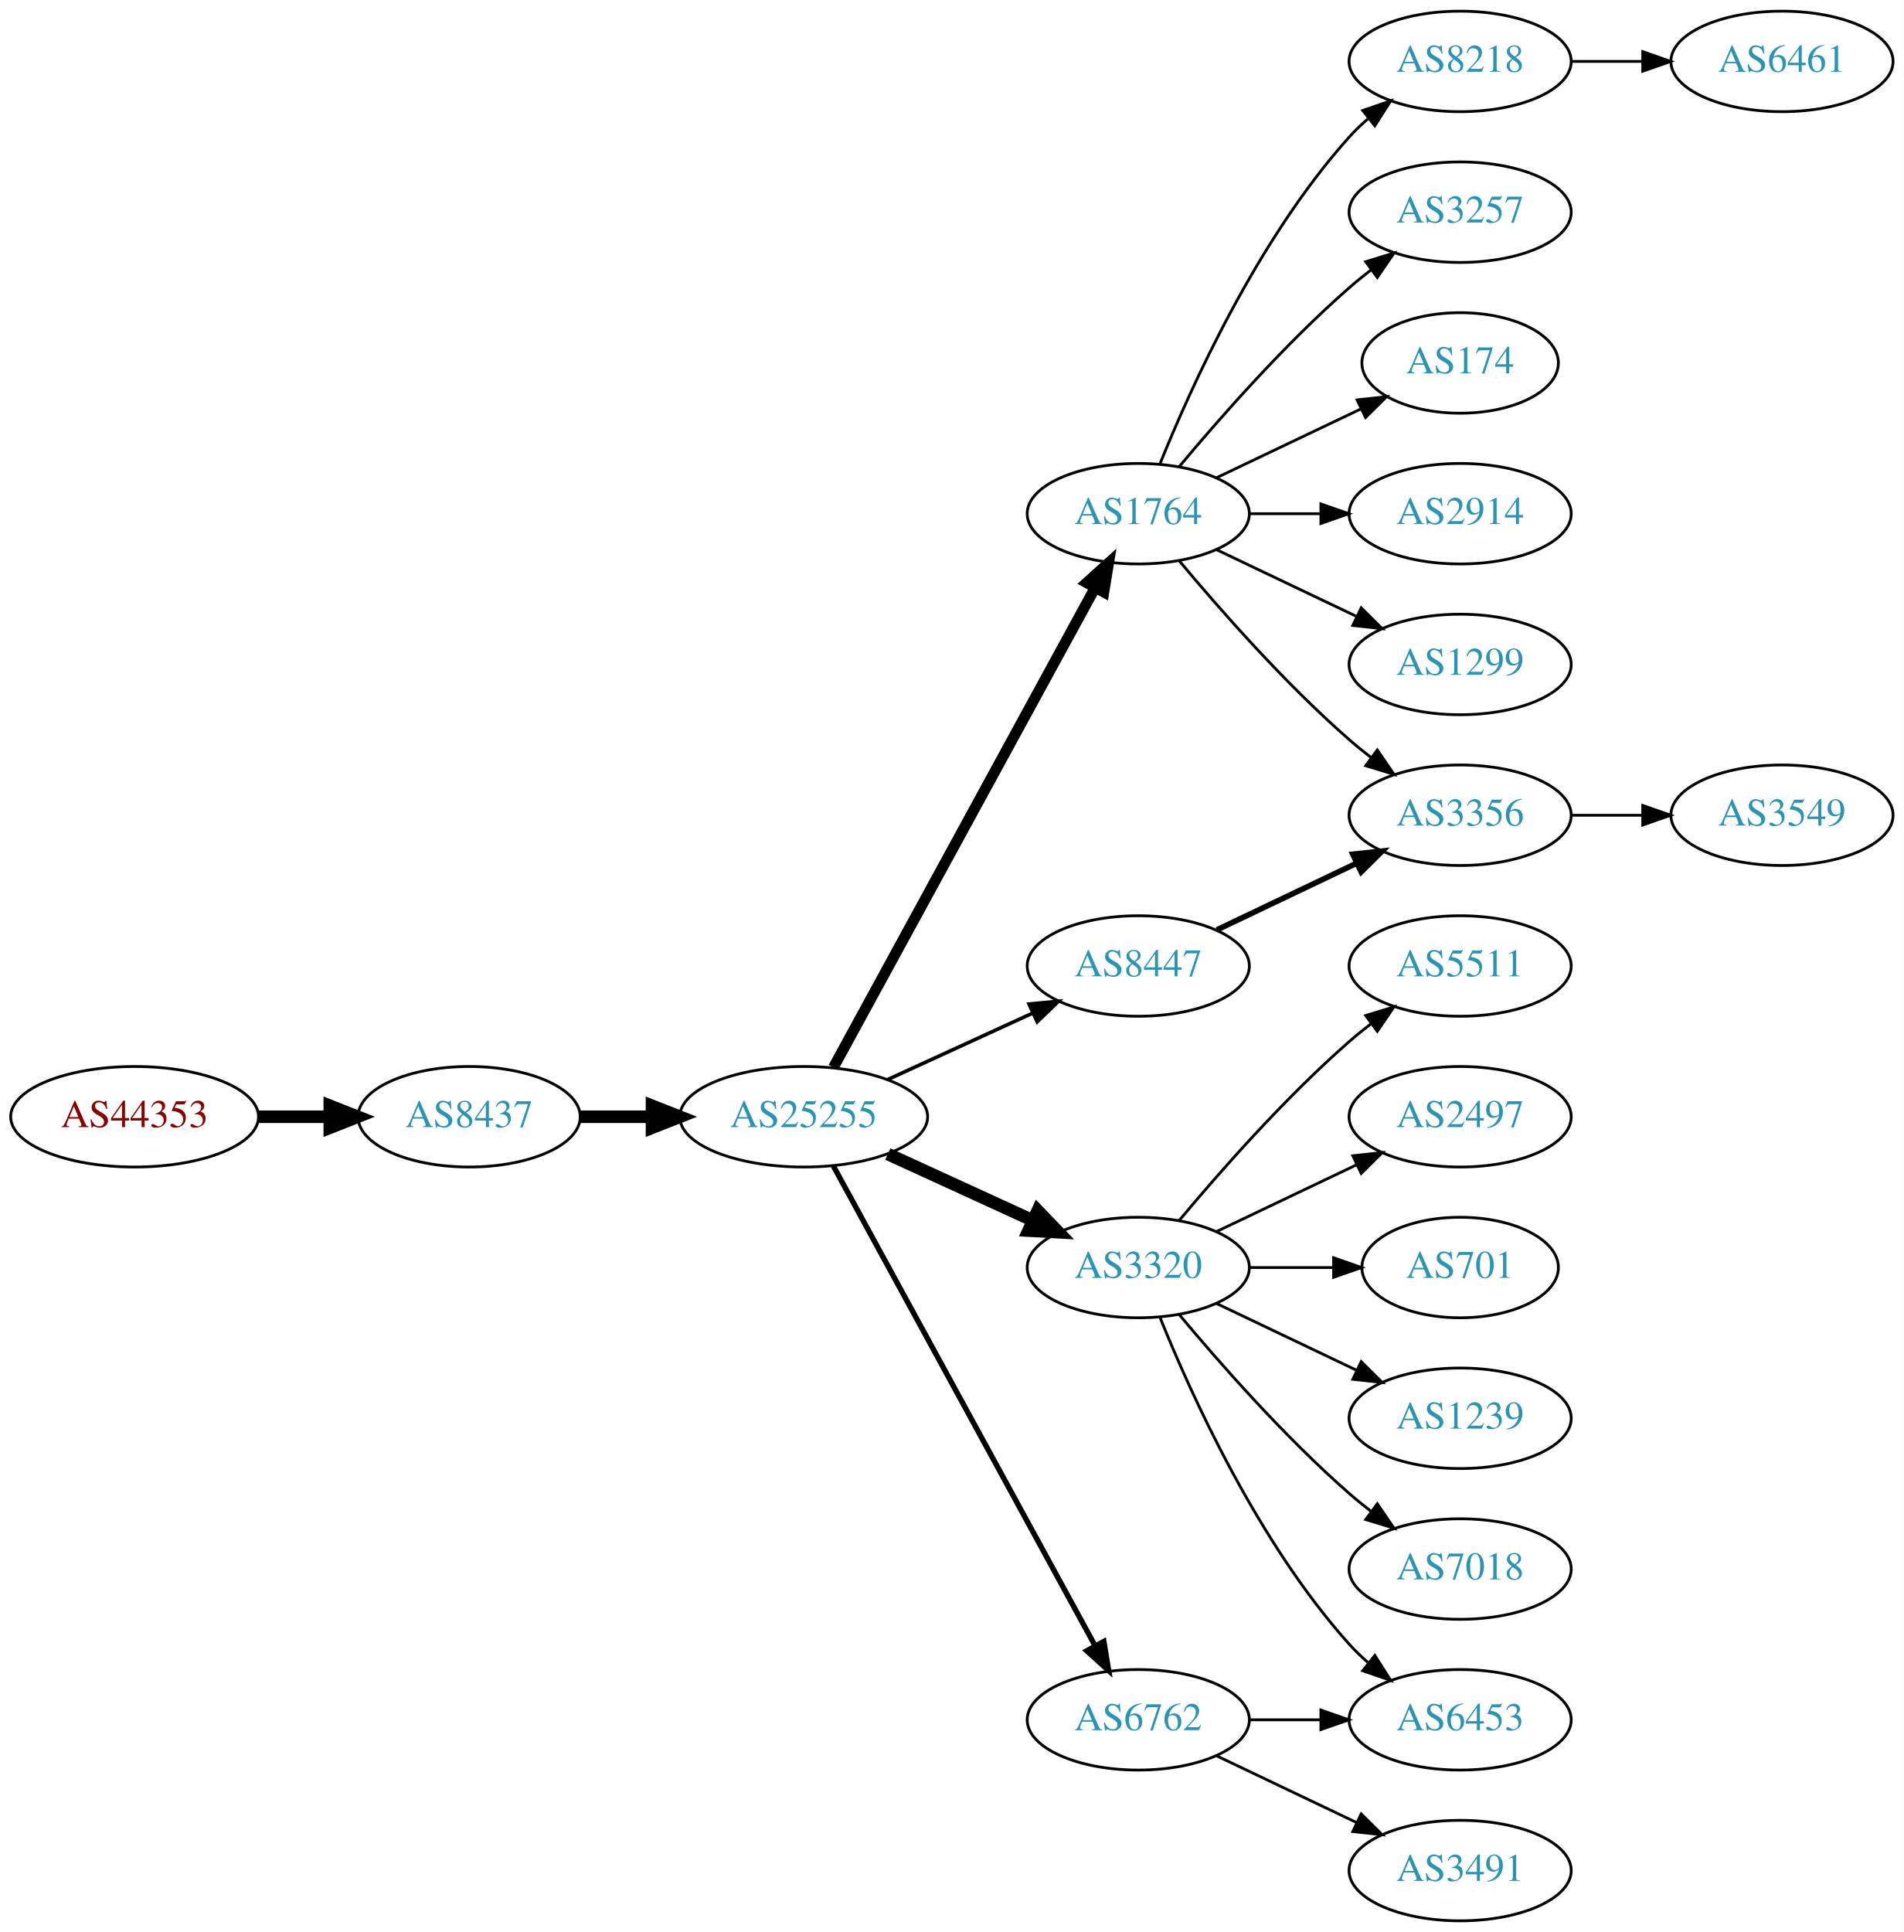
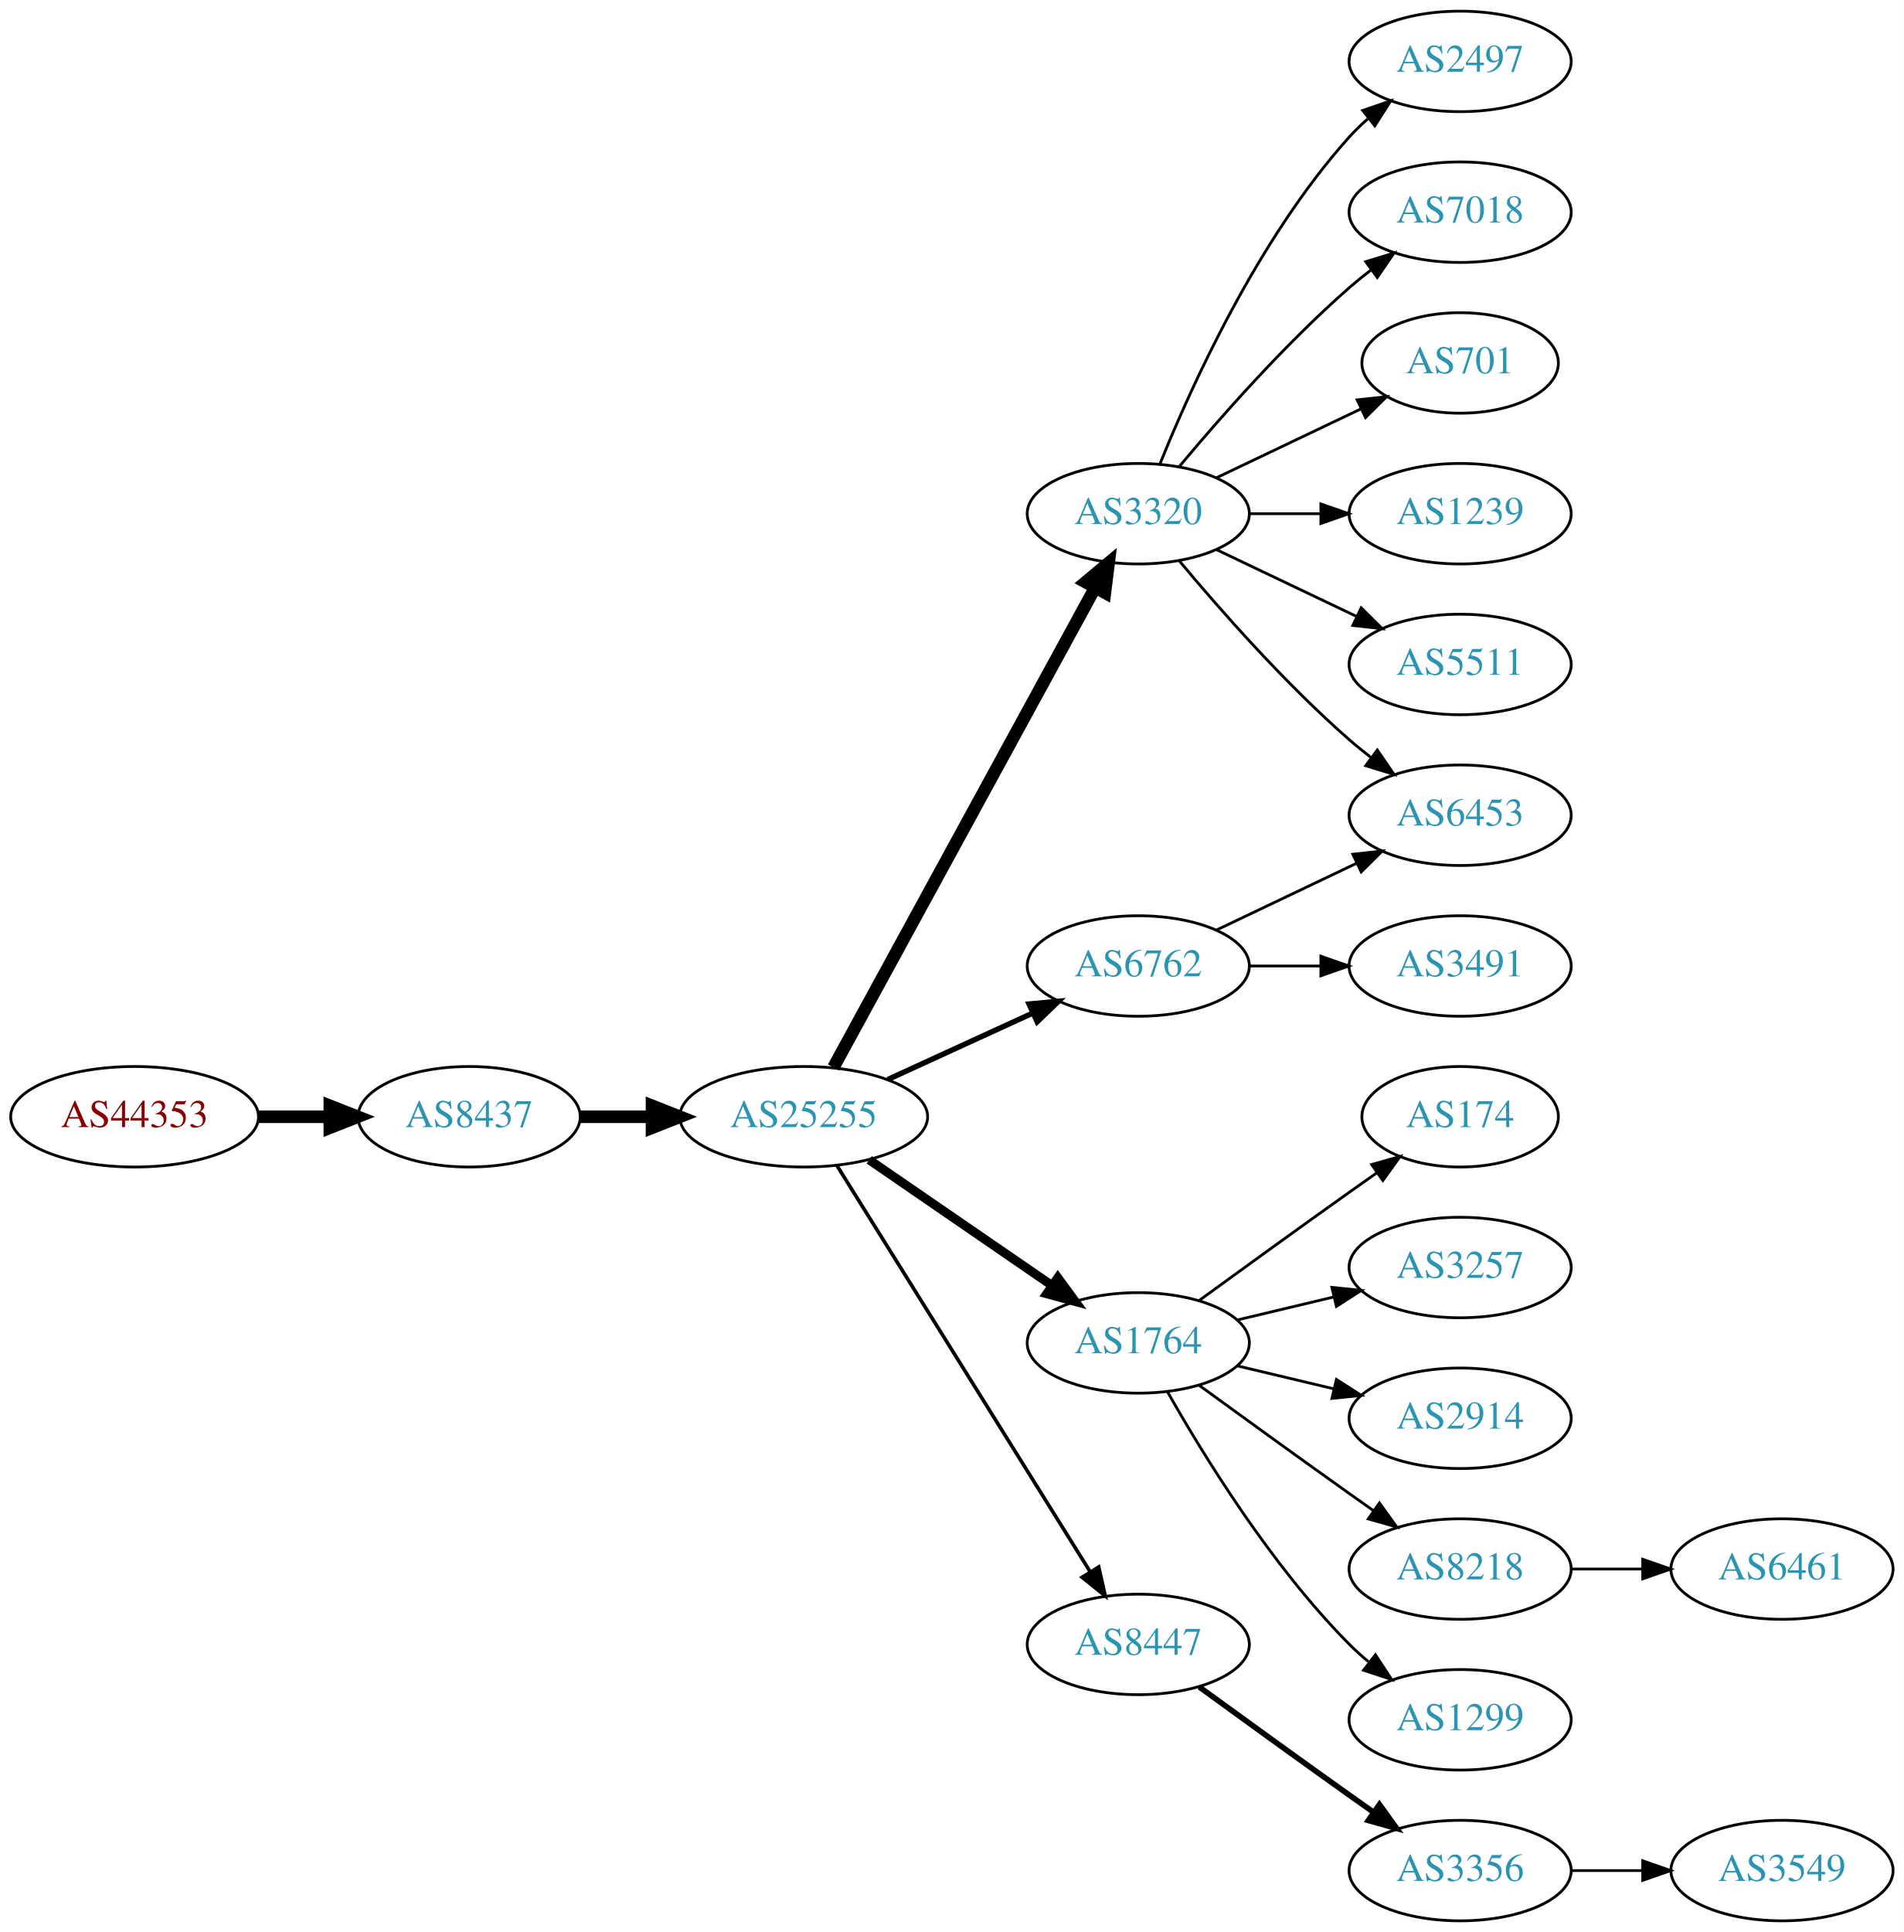
<svg xmlns="http://www.w3.org/2000/svg" xmlns:xlink="http://www.w3.org/1999/xlink" width="682pt" height="692pt" viewBox="0.00 0.00 681.96 692.00">
  <g id="graph0" class="graph" transform="scale(1 1) rotate(0) translate(4 688)">
    <polygon fill="white" stroke="none" points="-4,4 -4,-688 677.956,-688 677.956,4 -4,4" />
    <g id="node1" class="node">
      <g id="a_node1">
        <a xlink:href="/asn/44353" xlink:title="AS44353 ~ pressetext Nachrichtenagentur GmbH [AT]">
          <ellipse fill="#ffffff" stroke="black" cx="44.196" cy="-288" rx="44.393" ry="18" />
          <text text-anchor="middle" x="44.196" y="-284.3" font-family="Times,serif" font-size="14.00" fill="#880000">AS44353</text>
        </a>
      </g>
    </g>
    <g id="node2" class="node">
      <g id="a_node2">
        <a xlink:href="/asn/8437" xlink:title="AS8437 ~ Hutchison Drei Austria GmbH [AT]">
          <ellipse fill="#ffffff" stroke="black" cx="164.039" cy="-288" rx="39.794" ry="18" />
          <text text-anchor="middle" x="164.039" y="-284.3" font-family="Times,serif" font-size="14.00" fill="#2c94b3">AS8437</text>
        </a>
      </g>
    </g>
    <g id="edge1" class="edge">
      <path fill="none" stroke="black" stroke-width="4.5" d="M88.407,-288C96.72,-288 105.482,-288 113.965,-288" />
      <polygon fill="black" stroke="black" stroke-width="4.5" points="114.123,-291.938 124.123,-288 114.123,-284.063 114.123,-291.938" />
    </g>
    <g id="node3" class="node">
      <g id="a_node3">
        <a xlink:href="/asn/25255" xlink:title="AS25255 ~ ==&gt; TELE2 AUSTRIA &lt;== [AT]">
          <ellipse fill="#ffffff" stroke="black" cx="283.881" cy="-288" rx="44.393" ry="18" />
          <text text-anchor="middle" x="283.881" y="-284.3" font-family="Times,serif" font-size="14.00" fill="#2c94b3">AS25255</text>
        </a>
      </g>
    </g>
    <g id="edge2" class="edge">
      <path fill="none" stroke="black" stroke-width="4.5" d="M203.951,-288C212.054,-288 220.729,-288 229.255,-288" />
      <polygon fill="black" stroke="black" stroke-width="4.5" points="229.533,-291.938 239.533,-288 229.533,-284.063 229.533,-291.938" />
    </g>
    <g id="node4" class="node">
      <g id="a_node4">
-         <a xlink:href="/asn/1764" xlink:title="AS1764 ~ NEXTLAYER-AS [AT]">
+         <a xlink:href="/asn/3320" xlink:title="AS3320 ~ DTAG [DE]">
          <ellipse fill="#ffffff" stroke="black" cx="403.724" cy="-504" rx="39.794" ry="18" />
-           <text text-anchor="middle" x="403.724" y="-500.3" font-family="Times,serif" font-size="14.00" fill="#2c94b3">AS1764</text>
+           <text text-anchor="middle" x="403.724" y="-500.3" font-family="Times,serif" font-size="14.00" fill="#2c94b3">AS3320</text>
        </a>
      </g>
    </g>
    <g id="edge3" class="edge">
-       <path fill="none" stroke="black" stroke-width="3.857" d="M294.525,-305.676C315.206,-343.584 363.919,-432.873 388.298,-477.559" />
-       <polygon fill="black" stroke="black" stroke-width="3.857" points="385.25,-479.28 393.112,-486.383 391.395,-475.928 385.25,-479.28" />
+       <path fill="none" stroke="black" stroke-width="4.5" d="M294.525,-305.676C315.206,-343.584 363.919,-432.873 388.298,-477.559" />
+       <polygon fill="black" stroke="black" stroke-width="4.5" points="384.866,-479.49 393.112,-486.383 391.779,-475.718 384.866,-479.49" />
    </g>
    <g id="node5" class="node">
      <g id="a_node5">
-         <a xlink:href="/asn/3320" xlink:title="AS3320 ~ DTAG [DE]">
-           <ellipse fill="#ffffff" stroke="black" cx="403.724" cy="-234" rx="39.794" ry="18" />
-           <text text-anchor="middle" x="403.724" y="-230.3" font-family="Times,serif" font-size="14.00" fill="#2c94b3">AS3320</text>
+         <a xlink:href="/asn/6762" xlink:title="AS6762 ~ TELECOM ITALIA SPARKLE S.p.A. [IT]">
+           <ellipse fill="#ffffff" stroke="black" cx="403.724" cy="-342" rx="39.794" ry="18" />
+           <text text-anchor="middle" x="403.724" y="-338.3" font-family="Times,serif" font-size="14.00" fill="#2c94b3">AS6762</text>
        </a>
      </g>
    </g>
    <g id="edge4" class="edge">
-       <path fill="none" stroke="black" stroke-width="4.5" d="M314.011,-274.652C329.622,-267.498 349.02,-258.609 365.692,-250.97" />
-       <polygon fill="black" stroke="black" stroke-width="4.5" points="367.693,-254.384 375.144,-246.638 364.412,-247.225 367.693,-254.384" />
+       <path fill="none" stroke="black" stroke-width="1.929" d="M314.011,-301.348C329.622,-308.502 349.02,-317.391 365.692,-325.03" />
+       <polygon fill="black" stroke="black" stroke-width="1.929" points="364.595,-328.378 375.144,-329.362 367.511,-322.014 364.595,-328.378" />
    </g>
    <g id="node6" class="node">
      <g id="a_node6">
-         <a xlink:href="/asn/8447" xlink:title="AS8447 ~ A1 Telekom Austria AG [AT]">
-           <ellipse fill="#ffffff" stroke="black" cx="403.724" cy="-342" rx="39.794" ry="18" />
-           <text text-anchor="middle" x="403.724" y="-338.3" font-family="Times,serif" font-size="14.00" fill="#2c94b3">AS8447</text>
+         <a xlink:href="/asn/1764" xlink:title="AS1764 ~ NEXTLAYER-AS [AT]">
+           <ellipse fill="#ffffff" stroke="black" cx="403.724" cy="-207" rx="39.794" ry="18" />
+           <text text-anchor="middle" x="403.724" y="-203.3" font-family="Times,serif" font-size="14.00" fill="#2c94b3">AS1764</text>
        </a>
      </g>
    </g>
    <g id="edge5" class="edge">
-       <path fill="none" stroke="black" stroke-width="1.286" d="M314.011,-301.348C329.622,-308.502 349.02,-317.391 365.692,-325.03" />
-       <polygon fill="black" stroke="black" stroke-width="1.286" points="364.595,-328.378 375.144,-329.362 367.511,-322.014 364.595,-328.378" />
+       <path fill="none" stroke="black" stroke-width="3.214" d="M307.324,-272.574C325.905,-259.802 352.466,-241.545 372.846,-227.537" />
+       <polygon fill="black" stroke="black" stroke-width="3.214" points="374.902,-230.371 381.16,-221.822 370.936,-224.602 374.902,-230.371" />
    </g>
    <g id="node7" class="node">
      <g id="a_node7">
-         <a xlink:href="/asn/6762" xlink:title="AS6762 ~ TELECOM ITALIA SPARKLE S.p.A. [IT]">
-           <ellipse fill="#ffffff" stroke="black" cx="403.724" cy="-72" rx="39.794" ry="18" />
-           <text text-anchor="middle" x="403.724" y="-68.3" font-family="Times,serif" font-size="14.00" fill="#2c94b3">AS6762</text>
+         <a xlink:href="/asn/8447" xlink:title="AS8447 ~ A1 Telekom Austria AG [AT]">
+           <ellipse fill="#ffffff" stroke="black" cx="403.724" cy="-99" rx="39.794" ry="18" />
+           <text text-anchor="middle" x="403.724" y="-95.3" font-family="Times,serif" font-size="14.00" fill="#2c94b3">AS8447</text>
        </a>
      </g>
    </g>
    <g id="edge6" class="edge">
-       <path fill="none" stroke="black" stroke-width="1.929" d="M294.525,-270.324C315.206,-232.416 363.919,-143.127 388.298,-98.442" />
-       <polygon fill="black" stroke="black" stroke-width="1.929" points="391.395,-100.072 393.112,-89.618 385.25,-96.72 391.395,-100.072" />
+       <path fill="none" stroke="black" stroke-width="1.286" d="M295.756,-270.558C316.54,-237.225 362,-164.314 386.429,-125.134" />
+       <polygon fill="black" stroke="black" stroke-width="1.286" points="389.554,-126.737 391.875,-116.4 383.614,-123.034 389.554,-126.737" />
    </g>
    <g id="node8" class="node">
      <g id="a_node8">
-         <a xlink:href="/asn/8218" xlink:title="AS8218 ~ legacy Neotelecoms [FR]">
+         <a xlink:href="/asn/2497" xlink:title="AS2497 ~ Internet Initiative Japan Inc. [JP]">
          <ellipse fill="#ffffff" stroke="black" cx="519.017" cy="-666" rx="39.794" ry="18" />
-           <text text-anchor="middle" x="519.017" y="-662.3" font-family="Times,serif" font-size="14.00" fill="#2c94b3">AS8218</text>
+           <text text-anchor="middle" x="519.017" y="-662.3" font-family="Times,serif" font-size="14.00" fill="#2c94b3">AS2497</text>
        </a>
      </g>
    </g>
    <g id="edge7" class="edge">
      <path fill="none" stroke="black" d="M411.472,-521.787C422.523,-549.243 446.576,-602.578 479.37,-639 481.373,-641.224 483.591,-643.363 485.924,-645.397" />
      <polygon fill="black" stroke="black" points="484.122,-648.433 494.143,-651.873 488.454,-642.935 484.122,-648.433" />
    </g>
    <g id="node9" class="node">
      <g id="a_node9">
-         <a xlink:href="/asn/3257" xlink:title="AS3257 ~ GTT [DE]">
+         <a xlink:href="/asn/7018" xlink:title="AS7018 ~ AT&amp;T Services, Inc. [US]">
          <ellipse fill="#ffffff" stroke="black" cx="519.017" cy="-612" rx="39.794" ry="18" />
-           <text text-anchor="middle" x="519.017" y="-608.3" font-family="Times,serif" font-size="14.00" fill="#2c94b3">AS3257</text>
+           <text text-anchor="middle" x="519.017" y="-608.3" font-family="Times,serif" font-size="14.00" fill="#2c94b3">AS7018</text>
        </a>
      </g>
    </g>
    <g id="edge8" class="edge">
      <path fill="none" stroke="black" d="M418.354,-520.817C432.636,-537.929 456.183,-564.745 479.37,-585 481.836,-587.154 484.475,-589.294 487.172,-591.372" />
      <polygon fill="black" stroke="black" points="485.197,-594.264 495.326,-597.37 489.345,-588.625 485.197,-594.264" />
    </g>
    <g id="node10" class="node">
      <g id="a_node10">
-         <a xlink:href="/asn/174" xlink:title="AS174 ~ Cogent Communications [US]">
+         <a xlink:href="/asn/6453" xlink:title="AS6453 ~ TATA COMMUNICATIONS (AMERICA) INC [US]">
+           <ellipse fill="#ffffff" stroke="black" cx="519.017" cy="-396" rx="39.794" ry="18" />
+           <text text-anchor="middle" x="519.017" y="-392.3" font-family="Times,serif" font-size="14.00" fill="#2c94b3">AS6453</text>
+         </a>
+       </g>
+     </g>
+     <g id="edge9" class="edge">
+       <path fill="none" stroke="black" d="M418.354,-487.183C432.636,-470.071 456.183,-443.255 479.37,-423 481.836,-420.846 484.475,-418.706 487.172,-416.628" />
+       <polygon fill="black" stroke="black" points="489.345,-419.375 495.326,-410.63 485.197,-413.736 489.345,-419.375" />
+     </g>
+     <g id="node11" class="node">
+       <g id="a_node11">
+         <a xlink:href="/asn/701" xlink:title="AS701 ~ UUNET [US]">
          <ellipse fill="#ffffff" stroke="black" cx="519.017" cy="-558" rx="35.194" ry="18" />
-           <text text-anchor="middle" x="519.017" y="-554.3" font-family="Times,serif" font-size="14.00" fill="#2c94b3">AS174</text>
-         </a>
-       </g>
-     </g>
-     <g id="edge9" class="edge">
+           <text text-anchor="middle" x="519.017" y="-554.3" font-family="Times,serif" font-size="14.00" fill="#2c94b3">AS701</text>
+         </a>
+       </g>
+     </g>
+     <g id="edge10" class="edge">
      <path fill="none" stroke="black" d="M431.86,-516.934C447.292,-524.29 466.778,-533.577 483.313,-541.459" />
      <polygon fill="black" stroke="black" points="482.121,-544.768 492.654,-545.911 485.133,-538.449 482.121,-544.768" />
    </g>
-     <g id="node11" class="node">
-       <g id="a_node11">
-         <a xlink:href="/asn/2914" xlink:title="AS2914 ~ NTT America, Inc. [US]">
+     <g id="node12" class="node">
+       <g id="a_node12">
+         <a xlink:href="/asn/1239" xlink:title="AS1239 ~ Sprint [US]">
          <ellipse fill="#ffffff" stroke="black" cx="519.017" cy="-504" rx="39.794" ry="18" />
-           <text text-anchor="middle" x="519.017" y="-500.3" font-family="Times,serif" font-size="14.00" fill="#2c94b3">AS2914</text>
-         </a>
-       </g>
-     </g>
-     <g id="edge10" class="edge">
+           <text text-anchor="middle" x="519.017" y="-500.3" font-family="Times,serif" font-size="14.00" fill="#2c94b3">AS1239</text>
+         </a>
+       </g>
+     </g>
+     <g id="edge11" class="edge">
      <path fill="none" stroke="black" d="M443.396,-504C451.599,-504 460.363,-504 468.895,-504" />
      <polygon fill="black" stroke="black" points="469.134,-507.5 479.134,-504 469.134,-500.5 469.134,-507.5" />
    </g>
-     <g id="node12" class="node">
-       <g id="a_node12">
-         <a xlink:href="/asn/3356" xlink:title="AS3356 ~ Level 3 Parent, LLC [US]">
-           <ellipse fill="#ffffff" stroke="black" cx="519.017" cy="-396" rx="39.794" ry="18" />
-           <text text-anchor="middle" x="519.017" y="-392.3" font-family="Times,serif" font-size="14.00" fill="#2c94b3">AS3356</text>
-         </a>
-       </g>
-     </g>
-     <g id="edge11" class="edge">
-       <path fill="none" stroke="black" d="M418.354,-487.183C432.636,-470.071 456.183,-443.255 479.37,-423 481.836,-420.846 484.475,-418.706 487.172,-416.628" />
-       <polygon fill="black" stroke="black" points="489.345,-419.375 495.326,-410.63 485.197,-413.736 489.345,-419.375" />
-     </g>
    <g id="node13" class="node">
      <g id="a_node13">
-         <a xlink:href="/asn/1299" xlink:title="AS1299 ~ Telia Carrier [EU]">
+         <a xlink:href="/asn/5511" xlink:title="AS5511 ~ Orange S.A. [FR]">
          <ellipse fill="#ffffff" stroke="black" cx="519.017" cy="-450" rx="39.794" ry="18" />
-           <text text-anchor="middle" x="519.017" y="-446.3" font-family="Times,serif" font-size="14.00" fill="#2c94b3">AS1299</text>
+           <text text-anchor="middle" x="519.017" y="-446.3" font-family="Times,serif" font-size="14.00" fill="#2c94b3">AS5511</text>
        </a>
      </g>
    </g>
    <g id="edge12" class="edge">
      <path fill="none" stroke="black" d="M431.86,-491.066C446.854,-483.919 465.675,-474.948 481.898,-467.215" />
      <polygon fill="black" stroke="black" points="483.581,-470.291 491.102,-462.829 480.569,-463.972 483.581,-470.291" />
    </g>
+     <g id="edge14" class="edge">
+       <path fill="none" stroke="black" d="M431.86,-354.934C446.854,-362.081 465.675,-371.052 481.898,-378.785" />
+       <polygon fill="black" stroke="black" points="480.569,-382.028 491.102,-383.171 483.581,-375.709 480.569,-382.028" />
+     </g>
+     <g id="node14" class="node">
+       <g id="a_node14">
+         <a xlink:href="/asn/3491" xlink:title="AS3491 ~ PCCW Global, Inc. [US]">
+           <ellipse fill="#ffffff" stroke="black" cx="519.017" cy="-342" rx="39.794" ry="18" />
+           <text text-anchor="middle" x="519.017" y="-338.3" font-family="Times,serif" font-size="14.00" fill="#2c94b3">AS3491</text>
+         </a>
+       </g>
+     </g>
+     <g id="edge13" class="edge">
+       <path fill="none" stroke="black" d="M443.396,-342C451.599,-342 460.363,-342 468.895,-342" />
+       <polygon fill="black" stroke="black" points="469.134,-345.5 479.134,-342 469.134,-338.5 469.134,-345.5" />
+     </g>
    <g id="node15" class="node">
      <g id="a_node15">
-         <a xlink:href="/asn/5511" xlink:title="AS5511 ~ Orange S.A. [FR]">
-           <ellipse fill="#ffffff" stroke="black" cx="519.017" cy="-342" rx="39.794" ry="18" />
-           <text text-anchor="middle" x="519.017" y="-338.3" font-family="Times,serif" font-size="14.00" fill="#2c94b3">AS5511</text>
-         </a>
-       </g>
-     </g>
-     <g id="edge14" class="edge">
-       <path fill="none" stroke="black" d="M418.354,-250.817C432.636,-267.929 456.183,-294.745 479.37,-315 481.836,-317.154 484.475,-319.294 487.172,-321.372" />
-       <polygon fill="black" stroke="black" points="485.197,-324.264 495.326,-327.37 489.345,-318.625 485.197,-324.264" />
+         <a xlink:href="/asn/174" xlink:title="AS174 ~ Cogent Communications [US]">
+           <ellipse fill="#ffffff" stroke="black" cx="519.017" cy="-288" rx="35.194" ry="18" />
+           <text text-anchor="middle" x="519.017" y="-284.3" font-family="Times,serif" font-size="14.00" fill="#2c94b3">AS174</text>
+         </a>
+       </g>
+     </g>
+     <g id="edge15" class="edge">
+       <path fill="none" stroke="black" d="M425.572,-222.222C440.506,-233.091 461.12,-248.025 479.37,-261 482.581,-263.282 485.95,-265.661 489.304,-268.018" />
+       <polygon fill="black" stroke="black" points="487.316,-270.899 497.515,-273.77 491.332,-265.166 487.316,-270.899" />
    </g>
    <g id="node16" class="node">
      <g id="a_node16">
-         <a xlink:href="/asn/6453" xlink:title="AS6453 ~ TATA COMMUNICATIONS (AMERICA) INC [US]">
-           <ellipse fill="#ffffff" stroke="black" cx="519.017" cy="-72" rx="39.794" ry="18" />
-           <text text-anchor="middle" x="519.017" y="-68.3" font-family="Times,serif" font-size="14.00" fill="#2c94b3">AS6453</text>
-         </a>
-       </g>
-     </g>
-     <g id="edge15" class="edge">
-       <path fill="none" stroke="black" d="M411.472,-216.213C422.523,-188.757 446.576,-135.422 479.37,-99 481.373,-96.776 483.591,-94.637 485.924,-92.603" />
-       <polygon fill="black" stroke="black" points="488.454,-95.065 494.143,-86.127 484.122,-89.567 488.454,-95.065" />
+         <a xlink:href="/asn/3257" xlink:title="AS3257 ~ GTT [DE]">
+           <ellipse fill="#ffffff" stroke="black" cx="519.017" cy="-234" rx="39.794" ry="18" />
+           <text text-anchor="middle" x="519.017" y="-230.3" font-family="Times,serif" font-size="14.00" fill="#2c94b3">AS3257</text>
+         </a>
+       </g>
+     </g>
+     <g id="edge16" class="edge">
+       <path fill="none" stroke="black" d="M439.331,-215.248C450.202,-217.838 462.357,-220.735 473.799,-223.462" />
+       <polygon fill="black" stroke="black" points="473.082,-226.889 483.621,-225.803 474.705,-220.08 473.082,-226.889" />
    </g>
    <g id="node17" class="node">
      <g id="a_node17">
-         <a xlink:href="/asn/2497" xlink:title="AS2497 ~ Internet Initiative Japan Inc. [JP]">
-           <ellipse fill="#ffffff" stroke="black" cx="519.017" cy="-288" rx="39.794" ry="18" />
-           <text text-anchor="middle" x="519.017" y="-284.3" font-family="Times,serif" font-size="14.00" fill="#2c94b3">AS2497</text>
-         </a>
-       </g>
-     </g>
-     <g id="edge16" class="edge">
-       <path fill="none" stroke="black" d="M431.86,-246.934C446.854,-254.081 465.675,-263.052 481.898,-270.785" />
-       <polygon fill="black" stroke="black" points="480.569,-274.028 491.102,-275.171 483.581,-267.709 480.569,-274.028" />
+         <a xlink:href="/asn/2914" xlink:title="AS2914 ~ NTT America, Inc. [US]">
+           <ellipse fill="#ffffff" stroke="black" cx="519.017" cy="-180" rx="39.794" ry="18" />
+           <text text-anchor="middle" x="519.017" y="-176.3" font-family="Times,serif" font-size="14.00" fill="#2c94b3">AS2914</text>
+         </a>
+       </g>
+     </g>
+     <g id="edge17" class="edge">
+       <path fill="none" stroke="black" d="M439.331,-198.752C450.202,-196.162 462.357,-193.265 473.799,-190.538" />
+       <polygon fill="black" stroke="black" points="474.705,-193.92 483.621,-188.197 473.082,-187.111 474.705,-193.92" />
    </g>
    <g id="node18" class="node">
      <g id="a_node18">
-         <a xlink:href="/asn/701" xlink:title="AS701 ~ UUNET [US]">
-           <ellipse fill="#ffffff" stroke="black" cx="519.017" cy="-234" rx="35.194" ry="18" />
-           <text text-anchor="middle" x="519.017" y="-230.3" font-family="Times,serif" font-size="14.00" fill="#2c94b3">AS701</text>
-         </a>
-       </g>
-     </g>
-     <g id="edge17" class="edge">
-       <path fill="none" stroke="black" d="M443.396,-234C453.101,-234 463.592,-234 473.555,-234" />
-       <polygon fill="black" stroke="black" points="473.691,-237.5 483.691,-234 473.691,-230.5 473.691,-237.5" />
+         <a xlink:href="/asn/8218" xlink:title="AS8218 ~ legacy Neotelecoms [FR]">
+           <ellipse fill="#ffffff" stroke="black" cx="519.017" cy="-126" rx="39.794" ry="18" />
+           <text text-anchor="middle" x="519.017" y="-122.3" font-family="Times,serif" font-size="14.00" fill="#2c94b3">AS8218</text>
+         </a>
+       </g>
+     </g>
+     <g id="edge18" class="edge">
+       <path fill="none" stroke="black" d="M425.572,-191.778C440.506,-180.909 461.12,-165.975 479.37,-153 482.191,-150.995 485.134,-148.915 488.082,-146.841" />
+       <polygon fill="black" stroke="black" points="490.128,-149.681 496.306,-141.074 486.109,-143.95 490.128,-149.681" />
    </g>
    <g id="node19" class="node">
      <g id="a_node19">
-         <a xlink:href="/asn/1239" xlink:title="AS1239 ~ Sprint [US]">
-           <ellipse fill="#ffffff" stroke="black" cx="519.017" cy="-180" rx="39.794" ry="18" />
-           <text text-anchor="middle" x="519.017" y="-176.3" font-family="Times,serif" font-size="14.00" fill="#2c94b3">AS1239</text>
-         </a>
-       </g>
-     </g>
-     <g id="edge18" class="edge">
-       <path fill="none" stroke="black" d="M431.86,-221.066C446.854,-213.919 465.675,-204.948 481.898,-197.215" />
-       <polygon fill="black" stroke="black" points="483.581,-200.291 491.102,-192.829 480.569,-193.972 483.581,-200.291" />
+         <a xlink:href="/asn/1299" xlink:title="AS1299 ~ Telia Carrier [EU]">
+           <ellipse fill="#ffffff" stroke="black" cx="519.017" cy="-72" rx="39.794" ry="18" />
+           <text text-anchor="middle" x="519.017" y="-68.3" font-family="Times,serif" font-size="14.00" fill="#2c94b3">AS1299</text>
+         </a>
+       </g>
+     </g>
+     <g id="edge19" class="edge">
+       <path fill="none" stroke="black" d="M414.184,-189.51C426.965,-166.904 451.398,-127.114 479.37,-99 481.481,-96.879 483.777,-94.812 486.163,-92.829" />
+       <polygon fill="black" stroke="black" points="488.678,-95.31 494.478,-86.444 484.415,-89.758 488.678,-95.31" />
    </g>
    <g id="node20" class="node">
      <g id="a_node20">
-         <a xlink:href="/asn/7018" xlink:title="AS7018 ~ AT&amp;T Services, Inc. [US]">
-           <ellipse fill="#ffffff" stroke="black" cx="519.017" cy="-126" rx="39.794" ry="18" />
-           <text text-anchor="middle" x="519.017" y="-122.3" font-family="Times,serif" font-size="14.00" fill="#2c94b3">AS7018</text>
-         </a>
-       </g>
-     </g>
-     <g id="edge19" class="edge">
-       <path fill="none" stroke="black" d="M418.354,-217.183C432.636,-200.071 456.183,-173.255 479.37,-153 481.836,-150.846 484.475,-148.706 487.172,-146.628" />
-       <polygon fill="black" stroke="black" points="489.345,-149.375 495.326,-140.63 485.197,-143.736 489.345,-149.375" />
+         <a xlink:href="/asn/3356" xlink:title="AS3356 ~ Level 3 Parent, LLC [US]">
+           <ellipse fill="#ffffff" stroke="black" cx="519.017" cy="-18" rx="39.794" ry="18" />
+           <text text-anchor="middle" x="519.017" y="-14.3" font-family="Times,serif" font-size="14.00" fill="#2c94b3">AS3356</text>
+         </a>
+       </g>
    </g>
    <g id="edge20" class="edge">
-       <path fill="none" stroke="black" stroke-width="2" d="M431.86,-354.934C446.854,-362.081 465.675,-371.052 481.898,-378.785" />
-       <polygon fill="black" stroke="black" stroke-width="2" points="480.569,-382.028 491.102,-383.171 483.581,-375.709 480.569,-382.028" />
+       <path fill="none" stroke="black" stroke-width="2" d="M425.572,-83.778C440.506,-72.909 461.12,-57.975 479.37,-45 482.191,-42.995 485.134,-40.915 488.082,-38.841" />
+       <polygon fill="black" stroke="black" stroke-width="2" points="490.128,-41.681 496.306,-33.074 486.109,-35.95 490.128,-41.681" />
+     </g>
+     <g id="node22" class="node">
+       <g id="a_node22">
+         <a xlink:href="/asn/6461" xlink:title="AS6461 ~ Zayo Bandwidth [US]">
+           <ellipse fill="#ffffff" stroke="black" cx="634.31" cy="-126" rx="39.794" ry="18" />
+           <text text-anchor="middle" x="634.31" y="-122.3" font-family="Times,serif" font-size="14.00" fill="#2c94b3">AS6461</text>
+         </a>
+       </g>
    </g>
    <g id="edge22" class="edge">
-       <path fill="none" stroke="black" d="M443.396,-72C451.599,-72 460.363,-72 468.895,-72" />
-       <polygon fill="black" stroke="black" points="469.134,-75.5 479.134,-72 469.134,-68.5 469.134,-75.5" />
+       <path fill="none" stroke="black" d="M558.689,-126C566.892,-126 575.656,-126 584.188,-126" />
+       <polygon fill="black" stroke="black" points="584.427,-129.5 594.427,-126 584.427,-122.5 584.427,-129.5" />
    </g>
    <g id="node21" class="node">
      <g id="a_node21">
-         <a xlink:href="/asn/3491" xlink:title="AS3491 ~ PCCW Global, Inc. [US]">
-           <ellipse fill="#ffffff" stroke="black" cx="519.017" cy="-18" rx="39.794" ry="18" />
-           <text text-anchor="middle" x="519.017" y="-14.3" font-family="Times,serif" font-size="14.00" fill="#2c94b3">AS3491</text>
+         <a xlink:href="/asn/3549" xlink:title="AS3549 ~ Level 3 Parent, LLC [US]">
+           <ellipse fill="#ffffff" stroke="black" cx="634.31" cy="-18" rx="39.794" ry="18" />
+           <text text-anchor="middle" x="634.31" y="-14.3" font-family="Times,serif" font-size="14.00" fill="#2c94b3">AS3549</text>
        </a>
      </g>
    </g>
    <g id="edge21" class="edge">
-       <path fill="none" stroke="black" d="M431.86,-59.066C446.854,-51.919 465.675,-42.948 481.898,-35.215" />
-       <polygon fill="black" stroke="black" points="483.581,-38.291 491.102,-30.829 480.569,-31.972 483.581,-38.291" />
-     </g>
-     <g id="node14" class="node">
-       <g id="a_node14">
-         <a xlink:href="/asn/6461" xlink:title="AS6461 ~ Zayo Bandwidth [US]">
-           <ellipse fill="#ffffff" stroke="black" cx="634.31" cy="-666" rx="39.794" ry="18" />
-           <text text-anchor="middle" x="634.31" y="-662.3" font-family="Times,serif" font-size="14.00" fill="#2c94b3">AS6461</text>
-         </a>
-       </g>
-     </g>
-     <g id="edge13" class="edge">
-       <path fill="none" stroke="black" d="M558.689,-666C566.892,-666 575.656,-666 584.188,-666" />
-       <polygon fill="black" stroke="black" points="584.427,-669.5 594.427,-666 584.427,-662.5 584.427,-669.5" />
-     </g>
-     <g id="node22" class="node">
-       <g id="a_node22">
-         <a xlink:href="/asn/3549" xlink:title="AS3549 ~ Level 3 Parent, LLC [US]">
-           <ellipse fill="#ffffff" stroke="black" cx="634.31" cy="-396" rx="39.794" ry="18" />
-           <text text-anchor="middle" x="634.31" y="-392.3" font-family="Times,serif" font-size="14.00" fill="#2c94b3">AS3549</text>
-         </a>
-       </g>
-     </g>
-     <g id="edge23" class="edge">
-       <path fill="none" stroke="black" d="M558.689,-396C566.892,-396 575.656,-396 584.188,-396" />
-       <polygon fill="black" stroke="black" points="584.427,-399.5 594.427,-396 584.427,-392.5 584.427,-399.5" />
+       <path fill="none" stroke="black" d="M558.689,-18C566.892,-18 575.656,-18 584.188,-18" />
+       <polygon fill="black" stroke="black" points="584.427,-21.5 594.427,-18 584.427,-14.5 584.427,-21.5" />
    </g>
  </g>
</svg>
